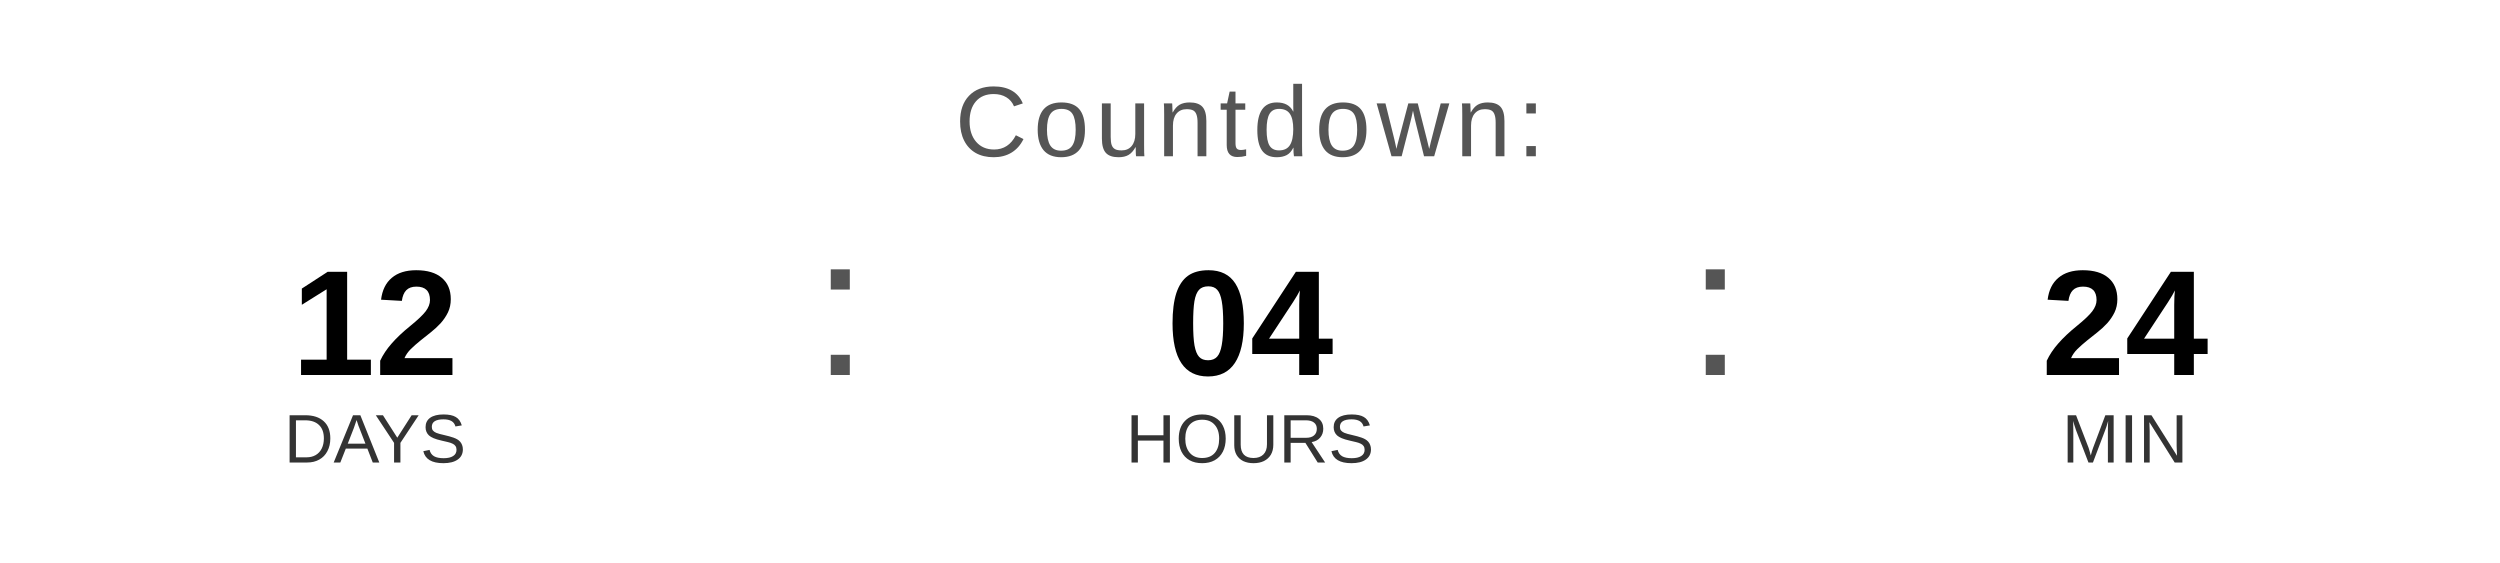
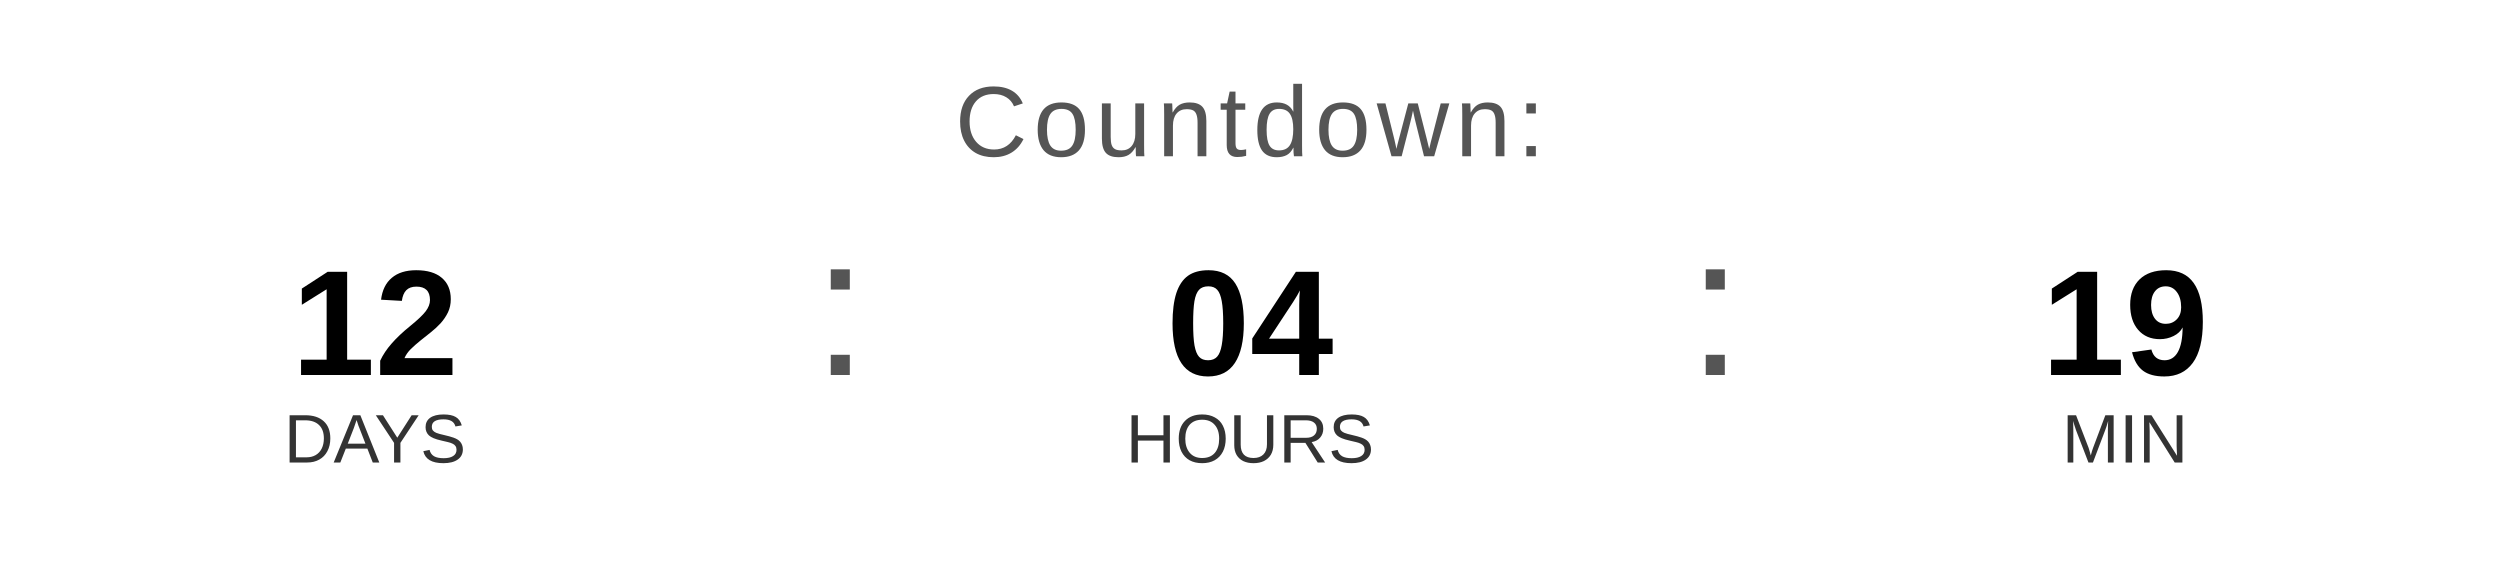
<svg xmlns="http://www.w3.org/2000/svg" width="400" height="90" viewBox="0 0 400 90">
  <text x="200" y="25" font-family="Arial, Helvetica, sans-serif" font-size="16" fill="#555555" text-anchor="middle" letter-spacing="1">
    Countdown:
  </text>
  <text x="60" y="60" font-family="Arial, Helvetica, sans-serif" font-size="24" font-weight="bold" fill="#000000" text-anchor="middle">12</text>
  <text x="60" y="74" font-family="Arial, Helvetica, sans-serif" font-size="11" fill="#333333" text-anchor="middle">DAYS</text>
  <text x="130" y="60" font-family="Arial, sans-serif" font-size="32" fill="#555555">:</text>
  <text x="200" y="60" font-family="Arial, Helvetica, sans-serif" font-size="24" font-weight="bold" fill="#000000" text-anchor="middle">04</text>
  <text x="200" y="74" font-family="Arial, Helvetica, sans-serif" font-size="11" fill="#333333" text-anchor="middle">HOURS</text>
  <text x="270" y="60" font-family="Arial, sans-serif" font-size="32" fill="#555555">:</text>
-   <text x="340" y="60" font-family="Arial, Helvetica, sans-serif" font-size="24" font-weight="bold" fill="#000000" text-anchor="middle">24</text>
+   <text x="340" y="60" font-family="Arial, Helvetica, sans-serif" font-size="24" font-weight="bold" fill="#000000" text-anchor="middle">19</text>
  <text x="340" y="74" font-family="Arial, Helvetica, sans-serif" font-size="11" fill="#333333" text-anchor="middle">MIN</text>
</svg>
